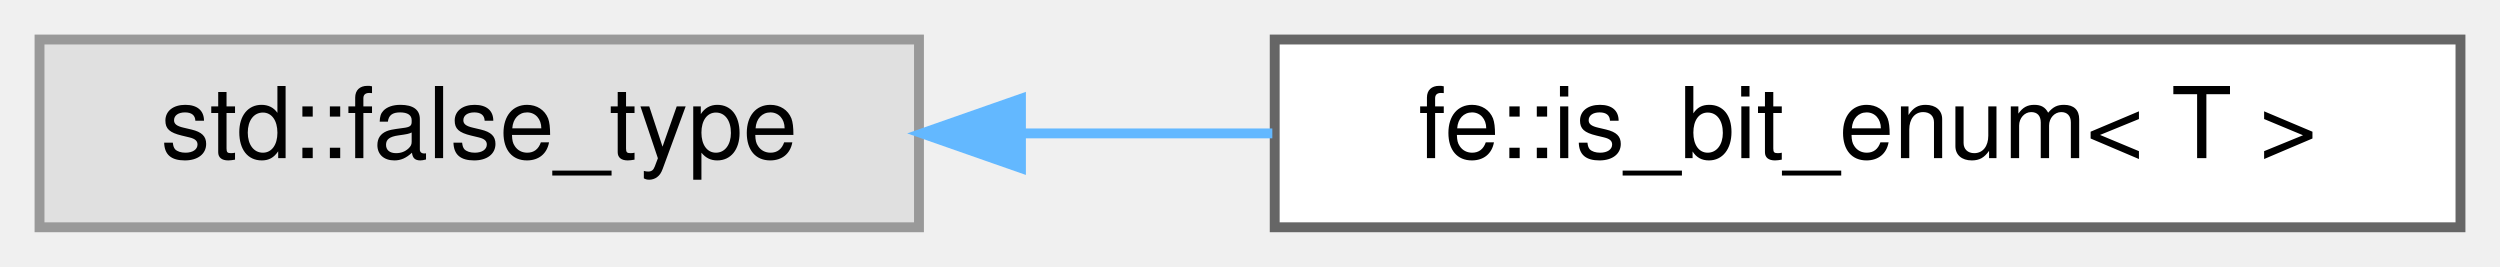
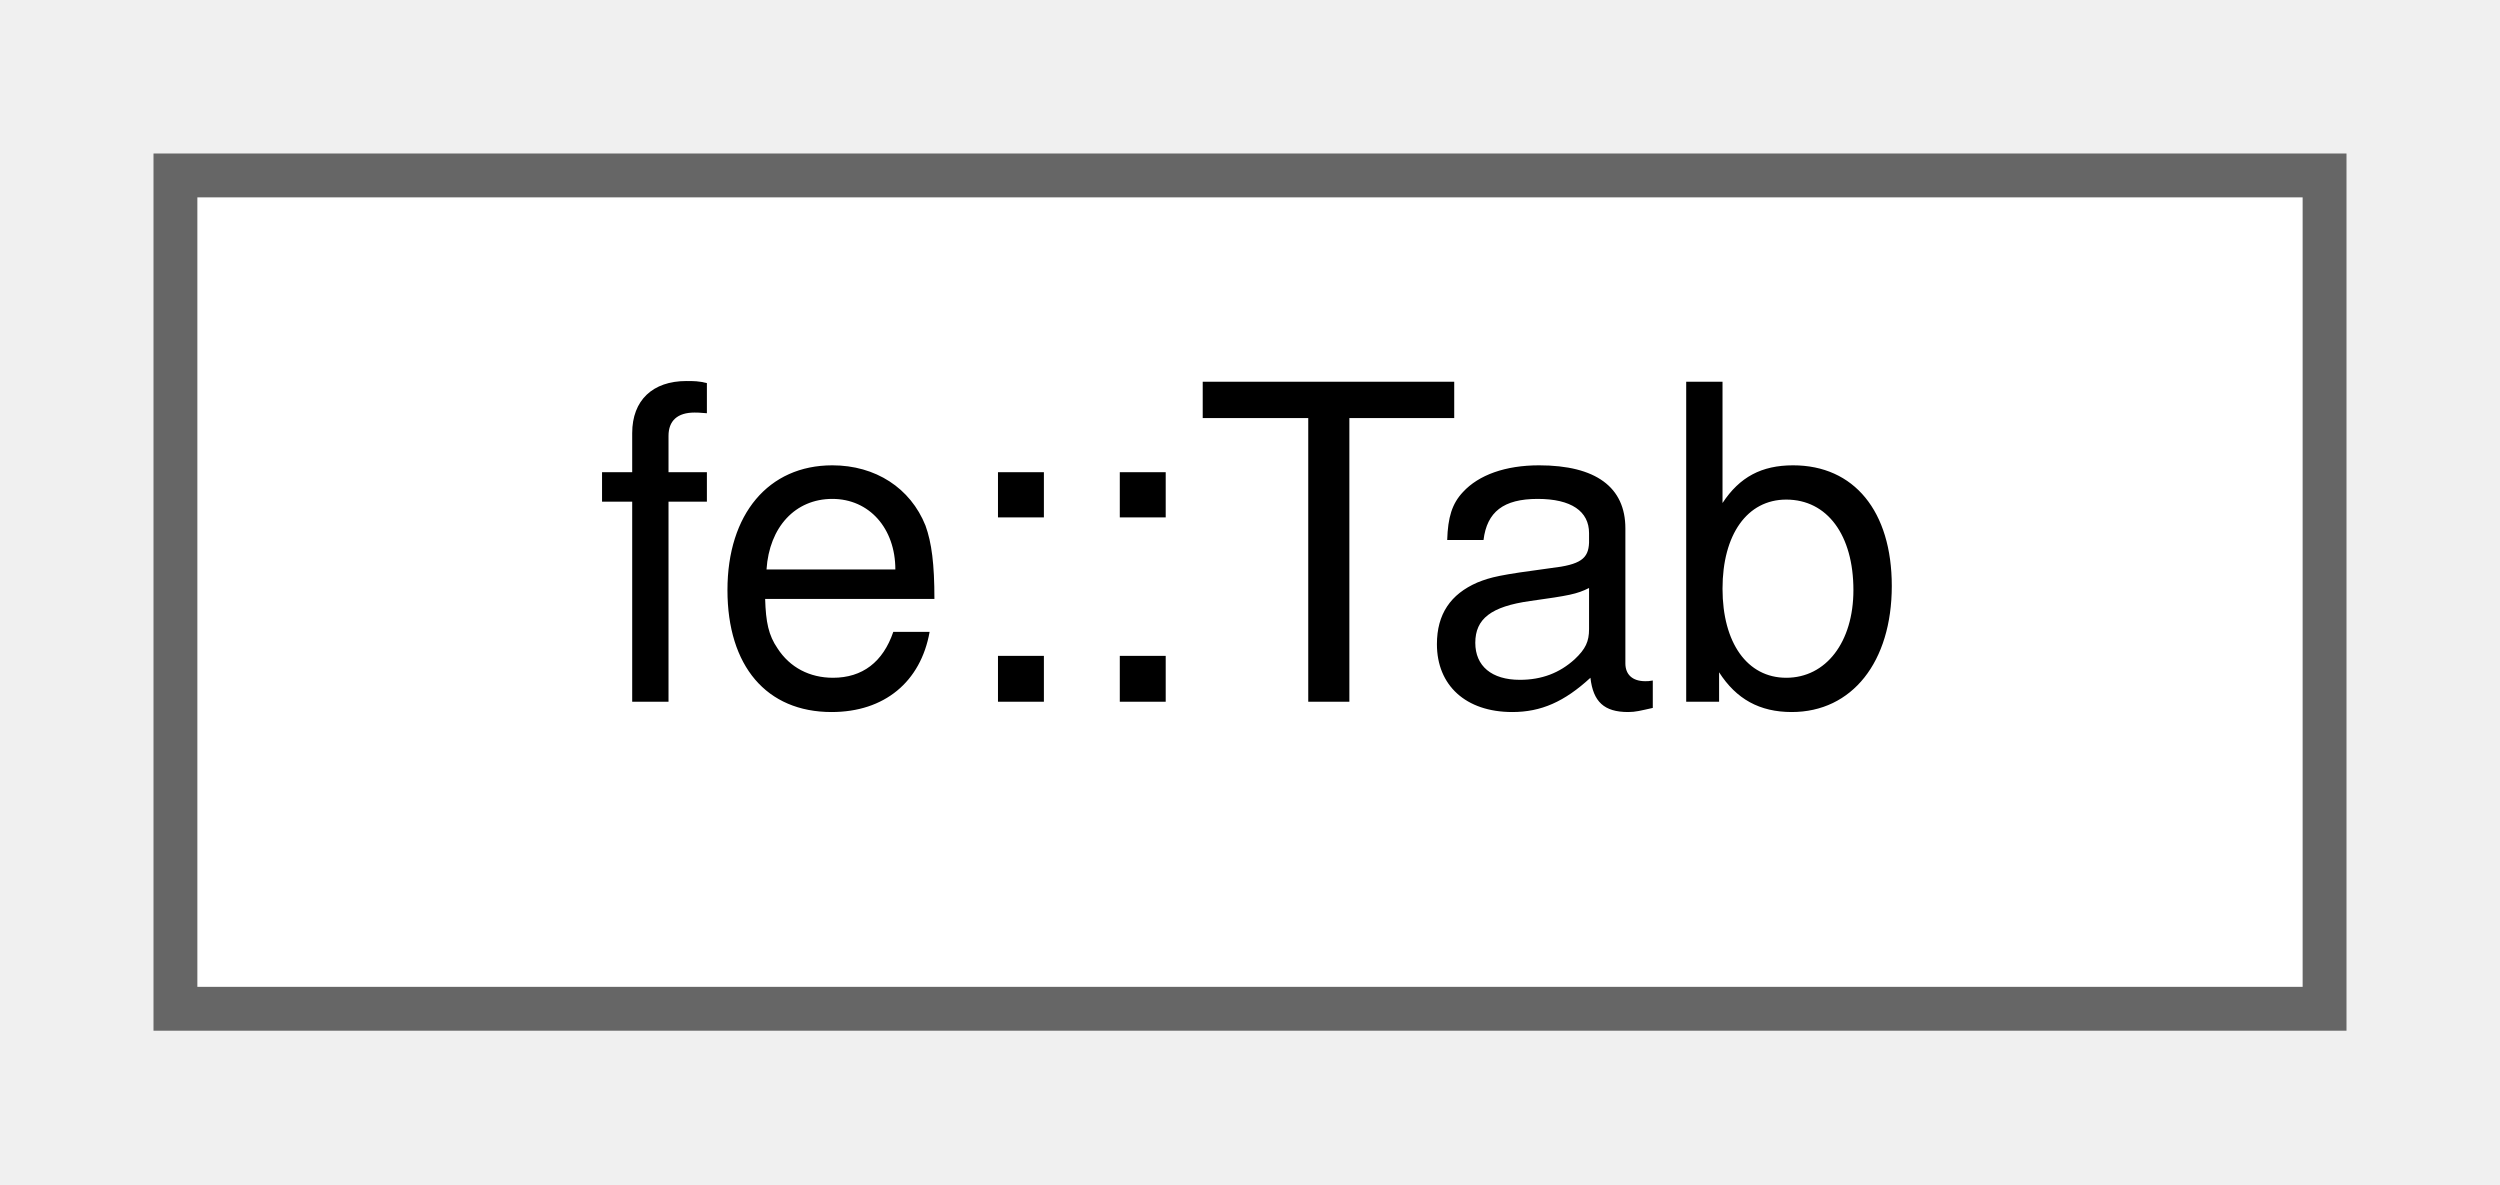
- <svg xmlns="http://www.w3.org/2000/svg" xmlns:xlink="http://www.w3.org/1999/xlink" width="253pt" height="27pt" viewBox="0.00 0.00 253.00 27.00">
+ <svg xmlns="http://www.w3.org/2000/svg" xmlns:xlink="http://www.w3.org/1999/xlink" width="57pt" height="27pt" viewBox="0.00 0.00 57.00 27.00">
  <g id="graph0" class="graph" transform="scale(1 1) rotate(0) translate(4 23)">
    <g id="Node000000" class="node">
      <g id="a_Node000000">
-         <a xlink:title=" ">
-           <polygon fill="#e0e0e0" stroke="#999999" points="89,-19 0,-19 0,0 89,0 89,-19" />
-           <text text-anchor="middle" x="44.5" y="-7" font-family="Helvetica,sans-Serif" font-size="10.00">std::false_type</text>
-         </a>
-       </g>
-     </g>
-     <g id="Node000001" class="node">
-       <g id="a_Node000001">
-         <a xlink:href="structfe_1_1is__bit__enum.html" target="_top" xlink:title=" ">
-           <polygon fill="white" stroke="#666666" points="245,-19 125,-19 125,0 245,0 245,-19" />
-           <text text-anchor="middle" x="185" y="-7" font-family="Helvetica,sans-Serif" font-size="10.00">fe::is_bit_enum&lt; T &gt;</text>
-         </a>
-       </g>
-     </g>
-     <g id="edge2_Node000000_Node000001" class="edge">
-       <g id="a_edge2_Node000000_Node000001">
-         <a xlink:title=" ">
-           <path fill="none" stroke="#63b8ff" d="M99.58,-9.5C107.84,-9.5 116.4,-9.5 124.76,-9.5" />
-           <polygon fill="#63b8ff" stroke="#63b8ff" points="99.32,-6 89.32,-9.5 99.32,-13 99.32,-6" />
+         <a xlink:href="classfe_1_1Tab.html" target="_top" xlink:title="Keeps track of indentation level during output.">
+           <polygon fill="white" stroke="#666666" points="49,-19 0,-19 0,0 49,0 49,-19" />
+           <text text-anchor="middle" x="24.5" y="-7" font-family="Helvetica,sans-Serif" font-size="10.00">fe::Tab</text>
        </a>
      </g>
    </g>
  </g>
</svg>
